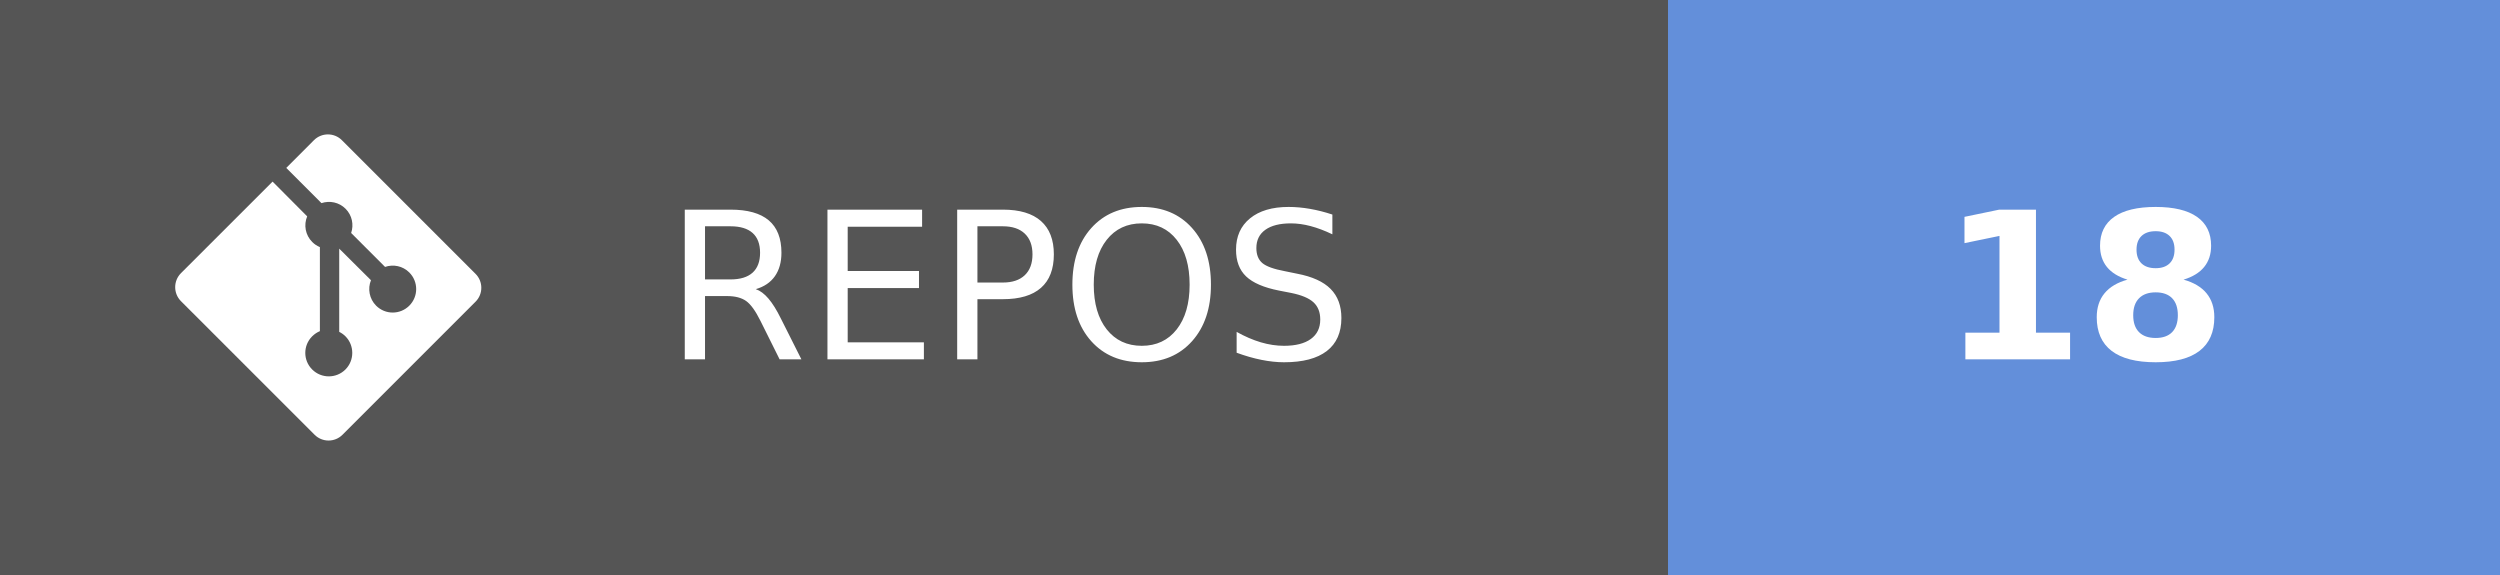
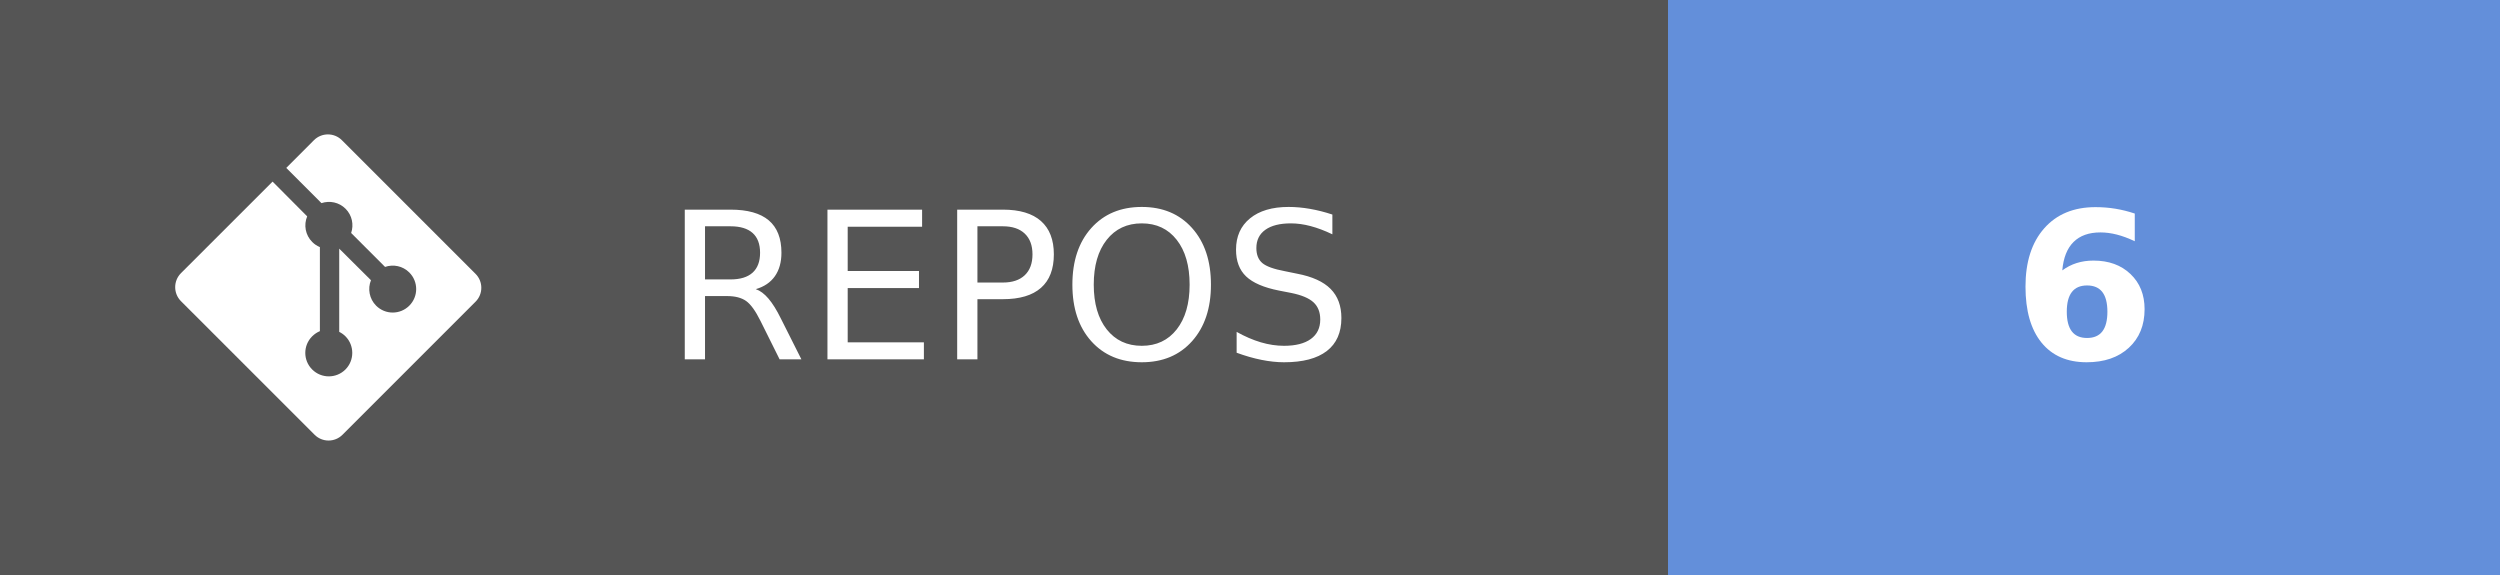
- <svg xmlns="http://www.w3.org/2000/svg" width="121.75" height="28" aria-label="REPOS: 18" role="img" version="1.1">
+ <svg xmlns="http://www.w3.org/2000/svg" width="121.75" height="28" aria-label="REPOS: 6" role="img" version="1.1">
  <g shape-rendering="crispEdges">
    <rect width="81.25" height="28" fill="#555" />
    <rect x="81.25" width="40.5" height="28" fill="#638fda" />
  </g>
  <g fill="#ffffff" font-family="Verdana, Geneva, 'DejaVu Sans', sans-serif" font-size="100px" text-anchor="middle" text-rendering="geometricPrecision">
    <text transform="scale(.1)" x="491.25" y="175" textLength="402.5">REPOS</text>
-     <text transform="scale(.1)" x="1015" y="175" font-weight="bold" textLength="160">18</text>
+     <text transform="scale(.1)" x="1015" y="175" font-weight="bold" textLength="80">6</text>
  </g>
  <g transform="matrix(.62119 0 0 .62119 8.5317 6.5458)" fill="#fff">
    <path d="m23.546 10.93-10.479-10.478c-0.604-0.603-1.582-0.603-2.188 0l-2.171 2.175 2.76 2.76c0.645-0.215 1.379-0.07 1.889 0.441 0.516 0.515 0.658 1.258 0.438 1.9l2.658 2.66c0.645-0.223 1.387-0.078 1.9 0.435 0.721 0.72 0.721 1.884 0 2.604-0.719 0.719-1.881 0.719-2.6 0-0.539-0.541-0.674-1.337-0.404-1.996l-2.489-2.476v6.525c0.176 0.086 0.342 0.203 0.488 0.348 0.713 0.721 0.713 1.883 0 2.6-0.719 0.721-1.889 0.721-2.609 0-0.719-0.719-0.719-1.879 0-2.598 0.182-0.18 0.387-0.316 0.605-0.406v-6.589c-0.217-0.091-0.424-0.222-0.6-0.401-0.545-0.545-0.676-1.342-0.396-2.009l-2.712-2.725-7.186 7.181c-0.6 0.605-0.6 1.584 0 2.189l10.48 10.477c0.604 0.604 1.582 0.604 2.186 0l10.43-10.43c0.605-0.603 0.605-1.582 0-2.187" />
  </g>
</svg>
